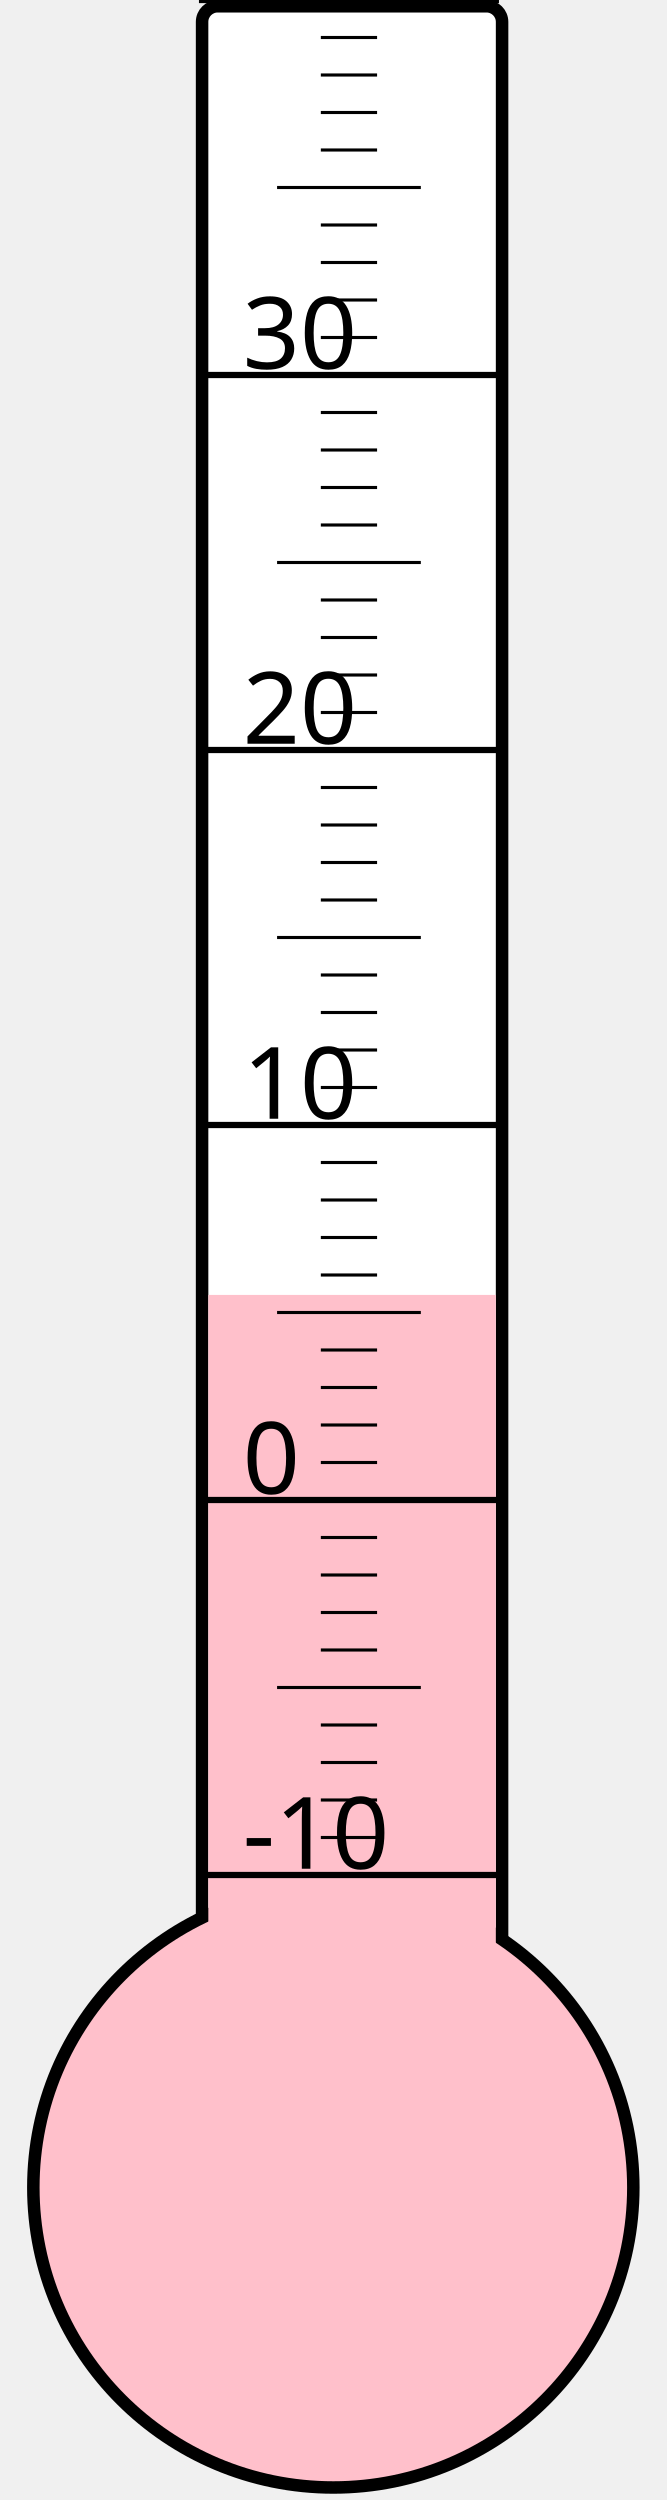
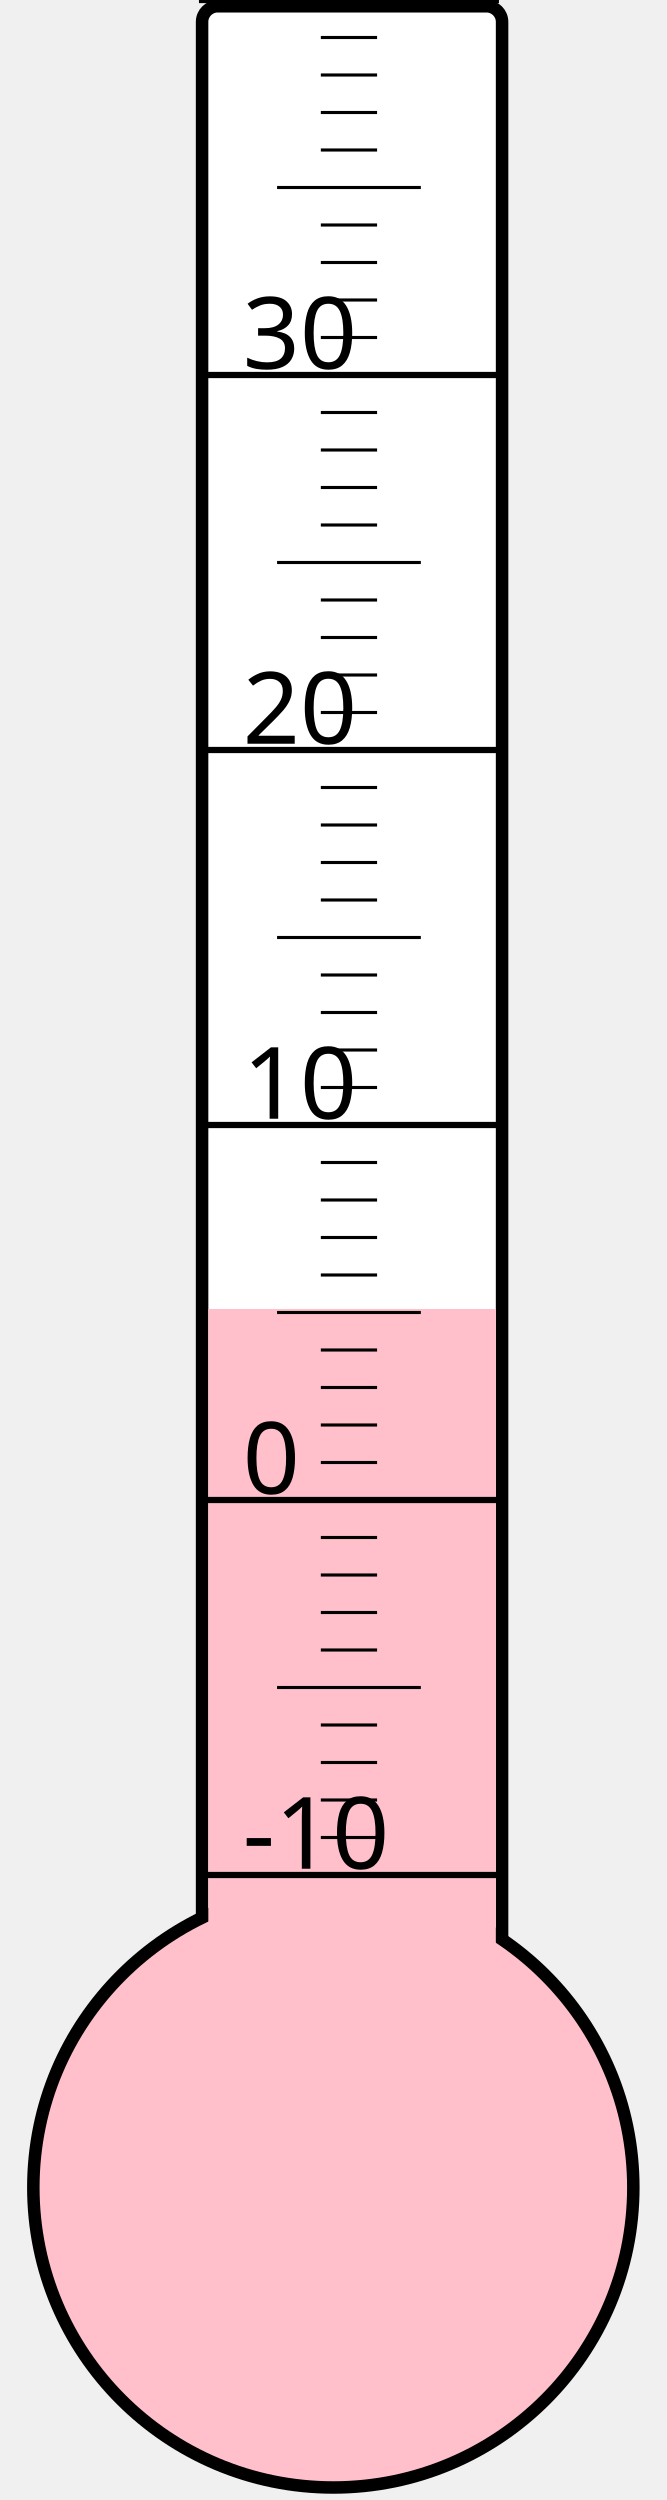
<svg xmlns="http://www.w3.org/2000/svg" width="40px" height="150px" viewBox="0 0 200 800">
  <rect width="200" height="800" x="0" y="0" style="fill: #ffffeb; fill-opacity: 0;" />
  <rect width="96" height="680" x="58" y="2" rx="5" ry="5" style="fill: white; fill-opacity: 1; stroke: black; stroke-width: 4;" />
  <circle cx="100" cy="700" r="96" style="fill: pink; stroke: black; stroke-width: 4;" />
-   <rect width="92" height="285.625" x="60" y="414.375" style="fill: pink; fill-opacity: 1; stroke-width: 0;" />
+   <rect width="92" height="281.125" x="60" y="418.875" style="fill: pink; fill-opacity: 1; stroke-width: 0;" />
  <text x="71" y="598" style="font-family: sans-serif; font-size: 24pt;">-10</text>
  <text x="71" y="478" style="font-family: sans-serif; font-size: 24pt;">0</text>
  <text x="71" y="358" style="font-family: sans-serif; font-size: 24pt;">10</text>
  <text x="71" y="238" style="font-family: sans-serif; font-size: 24pt;">20</text>
  <text x="71" y="118" style="font-family: sans-serif; font-size: 24pt;">30</text>
  <g style="stroke: black;">
    <line x1="57" y1="600" x2="153" y2="600" style="stroke-width: 2;" />
    <line x1="96" y1="588" x2="114" y2="588" style="stroke-width: 1;" />
    <line x1="96" y1="576" x2="114" y2="576" style="stroke-width: 1;" />
    <line x1="96" y1="564" x2="114" y2="564" style="stroke-width: 1;" />
    <line x1="96" y1="552" x2="114" y2="552" style="stroke-width: 1;" />
    <line x1="82" y1="540" x2="128" y2="540" style="stroke-width: 1;" />
    <line x1="96" y1="528" x2="114" y2="528" style="stroke-width: 1;" />
    <line x1="96" y1="516" x2="114" y2="516" style="stroke-width: 1;" />
    <line x1="96" y1="504" x2="114" y2="504" style="stroke-width: 1;" />
    <line x1="96" y1="492" x2="114" y2="492" style="stroke-width: 1;" />
    <line x1="57" y1="480" x2="153" y2="480" style="stroke-width: 2;" />
    <line x1="96" y1="468" x2="114" y2="468" style="stroke-width: 1;" />
    <line x1="96" y1="456" x2="114" y2="456" style="stroke-width: 1;" />
    <line x1="96" y1="444" x2="114" y2="444" style="stroke-width: 1;" />
    <line x1="96" y1="432" x2="114" y2="432" style="stroke-width: 1;" />
    <line x1="82" y1="420" x2="128" y2="420" style="stroke-width: 1;" />
    <line x1="96" y1="408" x2="114" y2="408" style="stroke-width: 1;" />
    <line x1="96" y1="396" x2="114" y2="396" style="stroke-width: 1;" />
    <line x1="96" y1="384" x2="114" y2="384" style="stroke-width: 1;" />
    <line x1="96" y1="372" x2="114" y2="372" style="stroke-width: 1;" />
    <line x1="57" y1="360" x2="153" y2="360" style="stroke-width: 2;" />
    <line x1="96" y1="348" x2="114" y2="348" style="stroke-width: 1;" />
    <line x1="96" y1="336" x2="114" y2="336" style="stroke-width: 1;" />
    <line x1="96" y1="324" x2="114" y2="324" style="stroke-width: 1;" />
    <line x1="96" y1="312" x2="114" y2="312" style="stroke-width: 1;" />
    <line x1="82" y1="300" x2="128" y2="300" style="stroke-width: 1;" />
    <line x1="96" y1="288" x2="114" y2="288" style="stroke-width: 1;" />
    <line x1="96" y1="276" x2="114" y2="276" style="stroke-width: 1;" />
    <line x1="96" y1="264" x2="114" y2="264" style="stroke-width: 1;" />
    <line x1="96" y1="252" x2="114" y2="252" style="stroke-width: 1;" />
    <line x1="57" y1="240" x2="153" y2="240" style="stroke-width: 2;" />
    <line x1="96" y1="228" x2="114" y2="228" style="stroke-width: 1;" />
    <line x1="96" y1="216" x2="114" y2="216" style="stroke-width: 1;" />
    <line x1="96" y1="204" x2="114" y2="204" style="stroke-width: 1;" />
    <line x1="96" y1="192" x2="114" y2="192" style="stroke-width: 1;" />
    <line x1="82" y1="180" x2="128" y2="180" style="stroke-width: 1;" />
    <line x1="96" y1="168" x2="114" y2="168" style="stroke-width: 1;" />
    <line x1="96" y1="156" x2="114" y2="156" style="stroke-width: 1;" />
    <line x1="96" y1="144" x2="114" y2="144" style="stroke-width: 1;" />
    <line x1="96" y1="132" x2="114" y2="132" style="stroke-width: 1;" />
    <line x1="57" y1="120" x2="153" y2="120" style="stroke-width: 2;" />
    <line x1="96" y1="108" x2="114" y2="108" style="stroke-width: 1;" />
    <line x1="96" y1="96" x2="114" y2="96" style="stroke-width: 1;" />
    <line x1="96" y1="84" x2="114" y2="84" style="stroke-width: 1;" />
    <line x1="96" y1="72" x2="114" y2="72" style="stroke-width: 1;" />
    <line x1="82" y1="60" x2="128" y2="60" style="stroke-width: 1;" />
    <line x1="96" y1="48" x2="114" y2="48" style="stroke-width: 1;" />
    <line x1="96" y1="36" x2="114" y2="36" style="stroke-width: 1;" />
    <line x1="96" y1="24" x2="114" y2="24" style="stroke-width: 1;" />
    <line x1="96" y1="12" x2="114" y2="12" style="stroke-width: 1;" />
    <line x1="57" y1="0" x2="153" y2="0" style="stroke-width: 2;" />
  </g>
</svg>
